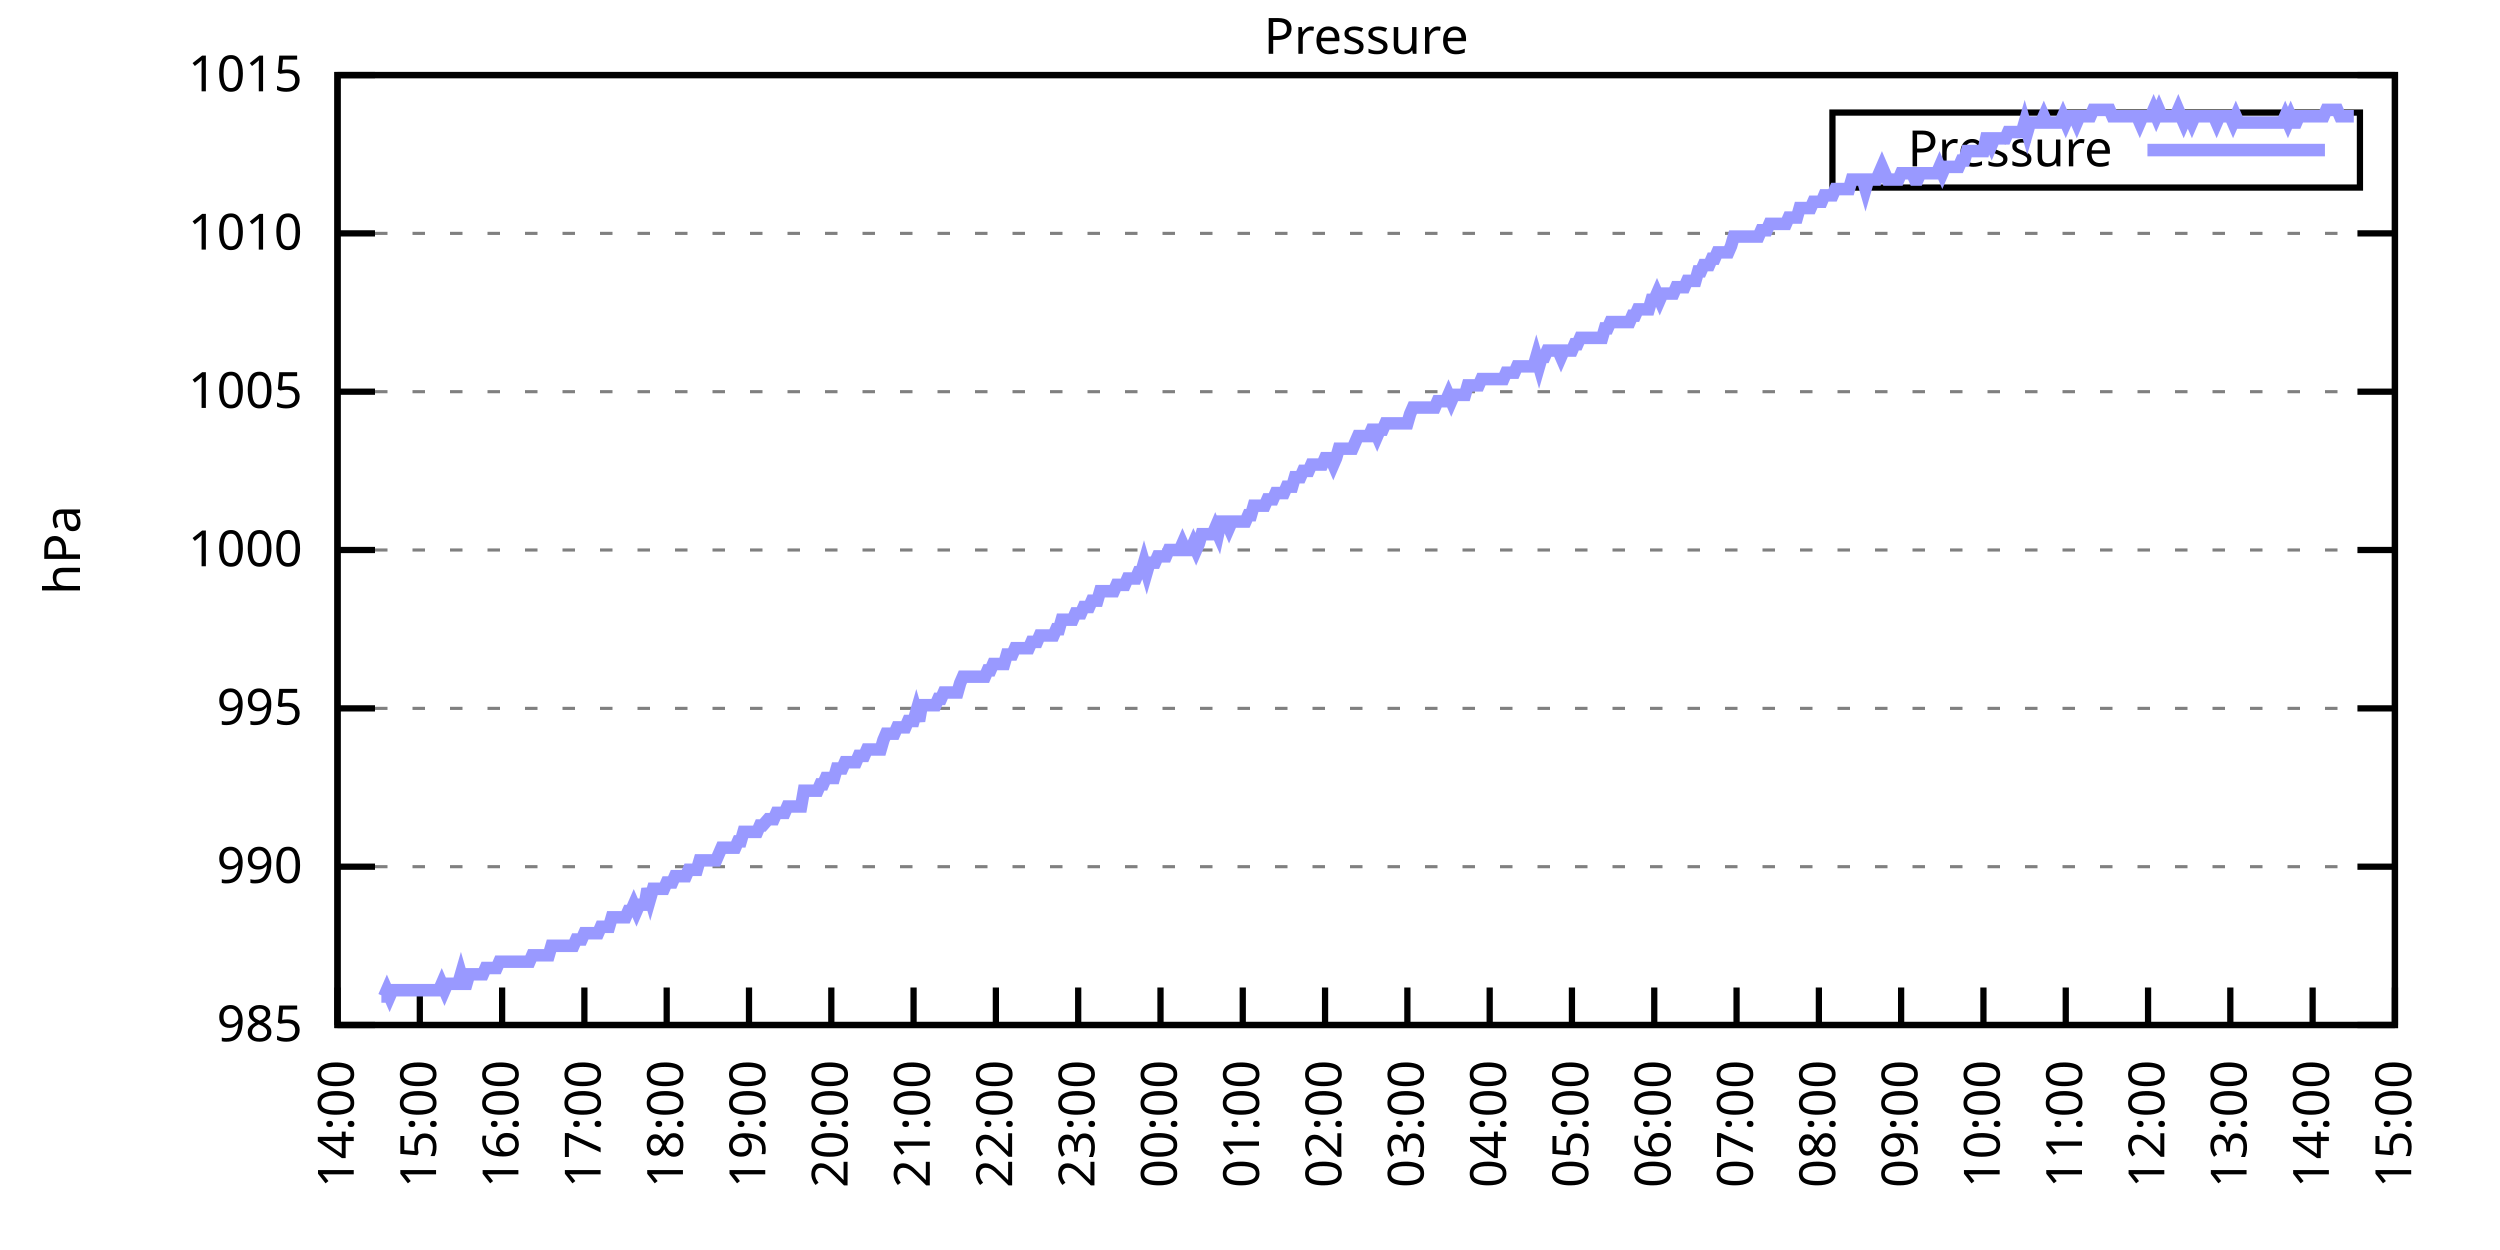
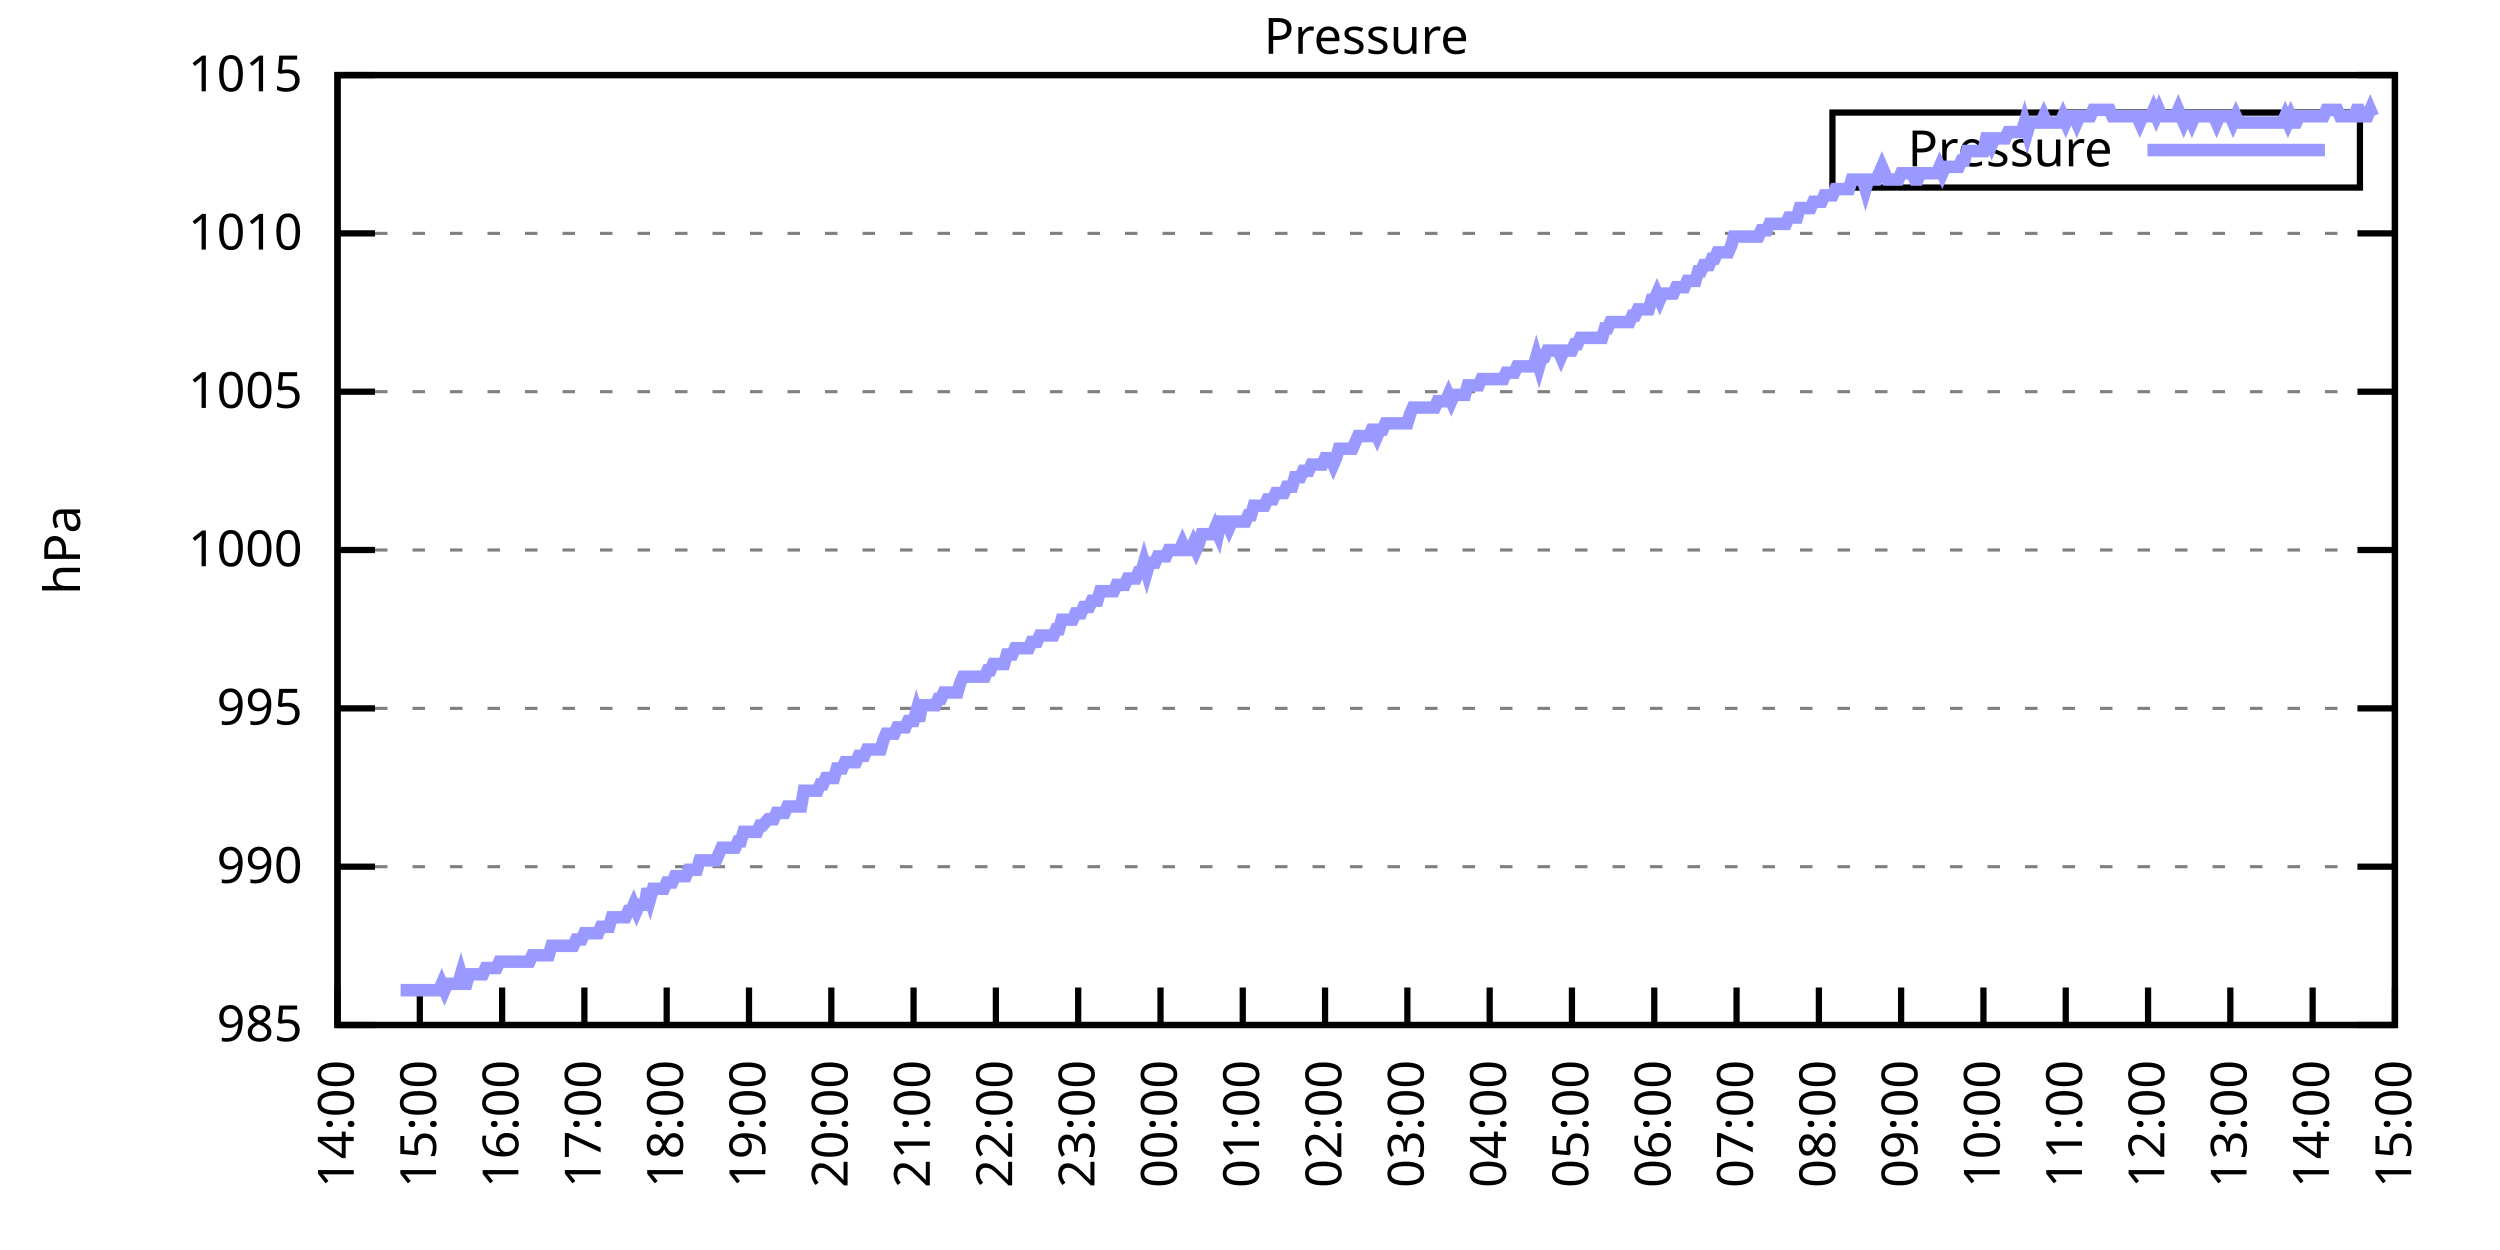
<svg xmlns="http://www.w3.org/2000/svg" xmlns:xlink="http://www.w3.org/1999/xlink" width="400" height="200" viewBox="0 0 400 200">
  <g id="gnuplot_canvas">
    <rect x="0" y="0" width="400" height="200" fill="none" />
    <defs>
      <circle id="gpDot" r="0.5" stroke-width="0.5" stroke="currentColor" />
      <path id="gpPt0" stroke-width="0.333" stroke="currentColor" d="M-1,0 h2 M0,-1 v2" />
      <path id="gpPt1" stroke-width="0.333" stroke="currentColor" d="M-1,-1 L1,1 M1,-1 L-1,1" />
      <path id="gpPt2" stroke-width="0.333" stroke="currentColor" d="M-1,0 L1,0 M0,-1 L0,1 M-1,-1 L1,1 M-1,1 L1,-1" />
      <rect id="gpPt3" stroke-width="0.333" stroke="currentColor" x="-1" y="-1" width="2" height="2" />
      <rect id="gpPt4" stroke-width="0.333" stroke="currentColor" fill="currentColor" x="-1" y="-1" width="2" height="2" />
      <circle id="gpPt5" stroke-width="0.333" stroke="currentColor" cx="0" cy="0" r="1" />
      <use xlink:href="#gpPt5" id="gpPt6" fill="currentColor" stroke="none" />
      <path id="gpPt7" stroke-width="0.333" stroke="currentColor" d="M0,-1.33 L-1.33,0.67 L1.33,0.67 z" />
      <use xlink:href="#gpPt7" id="gpPt8" fill="currentColor" stroke="none" />
      <use xlink:href="#gpPt7" id="gpPt9" stroke="currentColor" transform="rotate(180)" />
      <use xlink:href="#gpPt9" id="gpPt10" fill="currentColor" stroke="none" />
      <use xlink:href="#gpPt3" id="gpPt11" stroke="currentColor" transform="rotate(45)" />
      <use xlink:href="#gpPt11" id="gpPt12" fill="currentColor" stroke="none" />
      <path id="gpPt13" stroke-width="0.333" stroke="currentColor" d="M0,1.330 L1.265,0.411 L0.782,-1.067 L-0.782,-1.076 L-1.265,0.411 z" />
      <use xlink:href="#gpPt13" id="gpPt14" fill="currentColor" stroke="none" />
      <filter id="textbox" filterUnits="objectBoundingBox" x="0" y="0" height="1" width="1">
        <feFlood flood-color="white" flood-opacity="1" result="bgnd" />
        <feComposite in="SourceGraphic" in2="bgnd" operator="atop" />
      </filter>
      <filter id="greybox" filterUnits="objectBoundingBox" x="0" y="0" height="1" width="1">
        <feFlood flood-color="lightgrey" flood-opacity="1" result="grey" />
        <feComposite in="SourceGraphic" in2="grey" operator="atop" />
      </filter>
    </defs>
    <g fill="none" color="white" stroke="currentColor" stroke-width="1.00" stroke-linecap="butt" stroke-linejoin="miter">
</g>
    <g fill="none" color="black" stroke="currentColor" stroke-width="1.00" stroke-linecap="butt" stroke-linejoin="miter">
      <g stroke="none" shape-rendering="crispEdges">
        <polygon fill="rgb(255, 255, 255)" points="54.00,164.00 383.18,164.00 383.18,12.02 54.00,12.02 " />
      </g>
    </g>
    <g fill="none" color="black" stroke="currentColor" stroke-width="1.00" stroke-linecap="butt" stroke-linejoin="miter">
</g>
    <g fill="none" color="black" stroke="black" stroke-width="0.50" stroke-linecap="butt" stroke-linejoin="miter">
</g>
    <g fill="none" color="gray" stroke="currentColor" stroke-width="0.50" stroke-linecap="butt" stroke-linejoin="miter">
      <path stroke="gray" stroke-dasharray="2,4" class="gridline" d="M54.00,164.00 L383.19,164.00  " />
    </g>
    <g fill="none" color="gray" stroke="gray" stroke-width="1.00" stroke-linecap="butt" stroke-linejoin="miter">
</g>
    <g fill="none" color="black" stroke="currentColor" stroke-width="1.00" stroke-linecap="butt" stroke-linejoin="miter">
      <path stroke="black" d="M54.00,164.00 L60.00,164.00 M383.19,164.00 L377.19,164.00  " />
      <g transform="translate(48.40,166.60)" stroke="none" fill="black" font-family="Sans" font-size="8.00" text-anchor="end">
        <text>
          <tspan font-family="Sans"> 985</tspan>
        </text>
      </g>
    </g>
    <g fill="none" color="black" stroke="currentColor" stroke-width="1.00" stroke-linecap="butt" stroke-linejoin="miter">
</g>
    <g fill="none" color="black" stroke="black" stroke-width="0.50" stroke-linecap="butt" stroke-linejoin="miter">
</g>
    <g fill="none" color="gray" stroke="currentColor" stroke-width="0.50" stroke-linecap="butt" stroke-linejoin="miter">
      <path stroke="gray" stroke-dasharray="2,4" class="gridline" d="M54.00,138.67 L383.19,138.67  " />
    </g>
    <g fill="none" color="gray" stroke="gray" stroke-width="1.00" stroke-linecap="butt" stroke-linejoin="miter">
</g>
    <g fill="none" color="black" stroke="currentColor" stroke-width="1.00" stroke-linecap="butt" stroke-linejoin="miter">
      <path stroke="black" d="M54.00,138.67 L60.00,138.67 M383.19,138.67 L377.19,138.67  " />
      <g transform="translate(48.40,141.27)" stroke="none" fill="black" font-family="Sans" font-size="8.00" text-anchor="end">
        <text>
          <tspan font-family="Sans"> 990</tspan>
        </text>
      </g>
    </g>
    <g fill="none" color="black" stroke="currentColor" stroke-width="1.00" stroke-linecap="butt" stroke-linejoin="miter">
</g>
    <g fill="none" color="black" stroke="black" stroke-width="0.50" stroke-linecap="butt" stroke-linejoin="miter">
</g>
    <g fill="none" color="gray" stroke="currentColor" stroke-width="0.50" stroke-linecap="butt" stroke-linejoin="miter">
      <path stroke="gray" stroke-dasharray="2,4" class="gridline" d="M54.00,113.34 L383.19,113.34  " />
    </g>
    <g fill="none" color="gray" stroke="gray" stroke-width="1.00" stroke-linecap="butt" stroke-linejoin="miter">
</g>
    <g fill="none" color="black" stroke="currentColor" stroke-width="1.00" stroke-linecap="butt" stroke-linejoin="miter">
      <path stroke="black" d="M54.00,113.34 L60.00,113.34 M383.19,113.34 L377.19,113.34  " />
      <g transform="translate(48.40,115.94)" stroke="none" fill="black" font-family="Sans" font-size="8.00" text-anchor="end">
        <text>
          <tspan font-family="Sans"> 995</tspan>
        </text>
      </g>
    </g>
    <g fill="none" color="black" stroke="currentColor" stroke-width="1.00" stroke-linecap="butt" stroke-linejoin="miter">
</g>
    <g fill="none" color="black" stroke="black" stroke-width="0.50" stroke-linecap="butt" stroke-linejoin="miter">
</g>
    <g fill="none" color="gray" stroke="currentColor" stroke-width="0.50" stroke-linecap="butt" stroke-linejoin="miter">
      <path stroke="gray" stroke-dasharray="2,4" class="gridline" d="M54.00,88.00 L383.19,88.00  " />
    </g>
    <g fill="none" color="gray" stroke="gray" stroke-width="1.00" stroke-linecap="butt" stroke-linejoin="miter">
</g>
    <g fill="none" color="black" stroke="currentColor" stroke-width="1.00" stroke-linecap="butt" stroke-linejoin="miter">
      <path stroke="black" d="M54.00,88.00 L60.00,88.00 M383.19,88.00 L377.19,88.00  " />
      <g transform="translate(48.40,90.60)" stroke="none" fill="black" font-family="Sans" font-size="8.00" text-anchor="end">
        <text>
          <tspan font-family="Sans"> 1000</tspan>
        </text>
      </g>
    </g>
    <g fill="none" color="black" stroke="currentColor" stroke-width="1.00" stroke-linecap="butt" stroke-linejoin="miter">
</g>
    <g fill="none" color="black" stroke="black" stroke-width="0.50" stroke-linecap="butt" stroke-linejoin="miter">
</g>
    <g fill="none" color="gray" stroke="currentColor" stroke-width="0.50" stroke-linecap="butt" stroke-linejoin="miter">
      <path stroke="gray" stroke-dasharray="2,4" class="gridline" d="M54.00,62.67 L383.19,62.67  " />
    </g>
    <g fill="none" color="gray" stroke="gray" stroke-width="1.00" stroke-linecap="butt" stroke-linejoin="miter">
</g>
    <g fill="none" color="black" stroke="currentColor" stroke-width="1.00" stroke-linecap="butt" stroke-linejoin="miter">
      <path stroke="black" d="M54.00,62.67 L60.00,62.67 M383.19,62.67 L377.19,62.67  " />
      <g transform="translate(48.40,65.27)" stroke="none" fill="black" font-family="Sans" font-size="8.00" text-anchor="end">
        <text>
          <tspan font-family="Sans"> 1005</tspan>
        </text>
      </g>
    </g>
    <g fill="none" color="black" stroke="currentColor" stroke-width="1.00" stroke-linecap="butt" stroke-linejoin="miter">
</g>
    <g fill="none" color="black" stroke="black" stroke-width="0.50" stroke-linecap="butt" stroke-linejoin="miter">
</g>
    <g fill="none" color="gray" stroke="currentColor" stroke-width="0.50" stroke-linecap="butt" stroke-linejoin="miter">
      <path stroke="gray" stroke-dasharray="2,4" class="gridline" d="M54.00,37.34 L383.19,37.34  " />
    </g>
    <g fill="none" color="gray" stroke="gray" stroke-width="1.00" stroke-linecap="butt" stroke-linejoin="miter">
</g>
    <g fill="none" color="black" stroke="currentColor" stroke-width="1.00" stroke-linecap="butt" stroke-linejoin="miter">
      <path stroke="black" d="M54.00,37.34 L60.00,37.34 M383.19,37.34 L377.19,37.34  " />
      <g transform="translate(48.40,39.94)" stroke="none" fill="black" font-family="Sans" font-size="8.00" text-anchor="end">
        <text>
          <tspan font-family="Sans"> 1010</tspan>
        </text>
      </g>
    </g>
    <g fill="none" color="black" stroke="currentColor" stroke-width="1.00" stroke-linecap="butt" stroke-linejoin="miter">
</g>
    <g fill="none" color="black" stroke="black" stroke-width="0.50" stroke-linecap="butt" stroke-linejoin="miter">
</g>
    <g fill="none" color="gray" stroke="currentColor" stroke-width="0.50" stroke-linecap="butt" stroke-linejoin="miter">
      <path stroke="gray" stroke-dasharray="2,4" class="gridline" d="M54.00,12.01 L383.19,12.01  " />
    </g>
    <g fill="none" color="gray" stroke="gray" stroke-width="1.00" stroke-linecap="butt" stroke-linejoin="miter">
</g>
    <g fill="none" color="black" stroke="currentColor" stroke-width="1.00" stroke-linecap="butt" stroke-linejoin="miter">
      <path stroke="black" d="M54.00,12.01 L60.00,12.01 M383.19,12.01 L377.19,12.01  " />
      <g transform="translate(48.40,14.61)" stroke="none" fill="black" font-family="Sans" font-size="8.00" text-anchor="end">
        <text>
          <tspan font-family="Sans"> 1015</tspan>
        </text>
      </g>
    </g>
    <g fill="none" color="black" stroke="currentColor" stroke-width="1.00" stroke-linecap="butt" stroke-linejoin="miter">
      <path stroke="black" d="M54.00,164.00 L54.00,158.00  " />
      <g transform="translate(56.60,169.60) rotate(270.00)" stroke="none" fill="black" font-family="Sans" font-size="8.00" text-anchor="end">
        <text>
          <tspan font-family="Sans">14:00</tspan>
        </text>
      </g>
    </g>
    <g fill="none" color="black" stroke="currentColor" stroke-width="1.00" stroke-linecap="butt" stroke-linejoin="miter">
      <path stroke="black" d="M67.17,164.00 L67.17,158.00  " />
      <g transform="translate(69.77,169.60) rotate(270.00)" stroke="none" fill="black" font-family="Sans" font-size="8.00" text-anchor="end">
        <text>
          <tspan font-family="Sans">15:00</tspan>
        </text>
      </g>
    </g>
    <g fill="none" color="black" stroke="currentColor" stroke-width="1.00" stroke-linecap="butt" stroke-linejoin="miter">
      <path stroke="black" d="M80.34,164.00 L80.34,158.00  " />
      <g transform="translate(82.94,169.60) rotate(270.00)" stroke="none" fill="black" font-family="Sans" font-size="8.00" text-anchor="end">
        <text>
          <tspan font-family="Sans">16:00</tspan>
        </text>
      </g>
    </g>
    <g fill="none" color="black" stroke="currentColor" stroke-width="1.00" stroke-linecap="butt" stroke-linejoin="miter">
      <path stroke="black" d="M93.50,164.00 L93.50,158.00  " />
      <g transform="translate(96.10,169.60) rotate(270.00)" stroke="none" fill="black" font-family="Sans" font-size="8.00" text-anchor="end">
        <text>
          <tspan font-family="Sans">17:00</tspan>
        </text>
      </g>
    </g>
    <g fill="none" color="black" stroke="currentColor" stroke-width="1.00" stroke-linecap="butt" stroke-linejoin="miter">
      <path stroke="black" d="M106.67,164.00 L106.67,158.00  " />
      <g transform="translate(109.27,169.60) rotate(270.00)" stroke="none" fill="black" font-family="Sans" font-size="8.00" text-anchor="end">
        <text>
          <tspan font-family="Sans">18:00</tspan>
        </text>
      </g>
    </g>
    <g fill="none" color="black" stroke="currentColor" stroke-width="1.00" stroke-linecap="butt" stroke-linejoin="miter">
      <path stroke="black" d="M119.84,164.00 L119.84,158.00  " />
      <g transform="translate(122.44,169.60) rotate(270.00)" stroke="none" fill="black" font-family="Sans" font-size="8.00" text-anchor="end">
        <text>
          <tspan font-family="Sans">19:00</tspan>
        </text>
      </g>
    </g>
    <g fill="none" color="black" stroke="currentColor" stroke-width="1.00" stroke-linecap="butt" stroke-linejoin="miter">
      <path stroke="black" d="M133.01,164.00 L133.01,158.00  " />
      <g transform="translate(135.61,169.60) rotate(270.00)" stroke="none" fill="black" font-family="Sans" font-size="8.00" text-anchor="end">
        <text>
          <tspan font-family="Sans">20:00</tspan>
        </text>
      </g>
    </g>
    <g fill="none" color="black" stroke="currentColor" stroke-width="1.00" stroke-linecap="butt" stroke-linejoin="miter">
      <path stroke="black" d="M146.17,164.00 L146.17,158.00  " />
      <g transform="translate(148.77,169.60) rotate(270.00)" stroke="none" fill="black" font-family="Sans" font-size="8.00" text-anchor="end">
        <text>
          <tspan font-family="Sans">21:00</tspan>
        </text>
      </g>
    </g>
    <g fill="none" color="black" stroke="currentColor" stroke-width="1.00" stroke-linecap="butt" stroke-linejoin="miter">
      <path stroke="black" d="M159.34,164.00 L159.34,158.00  " />
      <g transform="translate(161.94,169.60) rotate(270.00)" stroke="none" fill="black" font-family="Sans" font-size="8.00" text-anchor="end">
        <text>
          <tspan font-family="Sans">22:00</tspan>
        </text>
      </g>
    </g>
    <g fill="none" color="black" stroke="currentColor" stroke-width="1.00" stroke-linecap="butt" stroke-linejoin="miter">
      <path stroke="black" d="M172.51,164.00 L172.51,158.00  " />
      <g transform="translate(175.11,169.60) rotate(270.00)" stroke="none" fill="black" font-family="Sans" font-size="8.00" text-anchor="end">
        <text>
          <tspan font-family="Sans">23:00</tspan>
        </text>
      </g>
    </g>
    <g fill="none" color="black" stroke="currentColor" stroke-width="1.00" stroke-linecap="butt" stroke-linejoin="miter">
      <path stroke="black" d="M185.68,164.00 L185.68,158.00  " />
      <g transform="translate(188.28,169.60) rotate(270.00)" stroke="none" fill="black" font-family="Sans" font-size="8.00" text-anchor="end">
        <text>
          <tspan font-family="Sans">00:00</tspan>
        </text>
      </g>
    </g>
    <g fill="none" color="black" stroke="currentColor" stroke-width="1.00" stroke-linecap="butt" stroke-linejoin="miter">
      <path stroke="black" d="M198.84,164.00 L198.84,158.00  " />
      <g transform="translate(201.44,169.60) rotate(270.00)" stroke="none" fill="black" font-family="Sans" font-size="8.00" text-anchor="end">
        <text>
          <tspan font-family="Sans">01:00</tspan>
        </text>
      </g>
    </g>
    <g fill="none" color="black" stroke="currentColor" stroke-width="1.00" stroke-linecap="butt" stroke-linejoin="miter">
      <path stroke="black" d="M212.01,164.00 L212.01,158.00  " />
      <g transform="translate(214.61,169.60) rotate(270.00)" stroke="none" fill="black" font-family="Sans" font-size="8.00" text-anchor="end">
        <text>
          <tspan font-family="Sans">02:00</tspan>
        </text>
      </g>
    </g>
    <g fill="none" color="black" stroke="currentColor" stroke-width="1.00" stroke-linecap="butt" stroke-linejoin="miter">
      <path stroke="black" d="M225.18,164.00 L225.18,158.00  " />
      <g transform="translate(227.78,169.60) rotate(270.00)" stroke="none" fill="black" font-family="Sans" font-size="8.00" text-anchor="end">
        <text>
          <tspan font-family="Sans">03:00</tspan>
        </text>
      </g>
    </g>
    <g fill="none" color="black" stroke="currentColor" stroke-width="1.00" stroke-linecap="butt" stroke-linejoin="miter">
      <path stroke="black" d="M238.35,164.00 L238.35,158.00  " />
      <g transform="translate(240.95,169.60) rotate(270.00)" stroke="none" fill="black" font-family="Sans" font-size="8.00" text-anchor="end">
        <text>
          <tspan font-family="Sans">04:00</tspan>
        </text>
      </g>
    </g>
    <g fill="none" color="black" stroke="currentColor" stroke-width="1.00" stroke-linecap="butt" stroke-linejoin="miter">
      <path stroke="black" d="M251.51,164.00 L251.51,158.00  " />
      <g transform="translate(254.11,169.60) rotate(270.00)" stroke="none" fill="black" font-family="Sans" font-size="8.00" text-anchor="end">
        <text>
          <tspan font-family="Sans">05:00</tspan>
        </text>
      </g>
    </g>
    <g fill="none" color="black" stroke="currentColor" stroke-width="1.00" stroke-linecap="butt" stroke-linejoin="miter">
      <path stroke="black" d="M264.68,164.00 L264.68,158.00  " />
      <g transform="translate(267.28,169.60) rotate(270.00)" stroke="none" fill="black" font-family="Sans" font-size="8.00" text-anchor="end">
        <text>
          <tspan font-family="Sans">06:00</tspan>
        </text>
      </g>
    </g>
    <g fill="none" color="black" stroke="currentColor" stroke-width="1.00" stroke-linecap="butt" stroke-linejoin="miter">
      <path stroke="black" d="M277.85,164.00 L277.85,158.00  " />
      <g transform="translate(280.45,169.60) rotate(270.00)" stroke="none" fill="black" font-family="Sans" font-size="8.00" text-anchor="end">
        <text>
          <tspan font-family="Sans">07:00</tspan>
        </text>
      </g>
    </g>
    <g fill="none" color="black" stroke="currentColor" stroke-width="1.00" stroke-linecap="butt" stroke-linejoin="miter">
      <path stroke="black" d="M291.02,164.00 L291.02,158.00  " />
      <g transform="translate(293.62,169.60) rotate(270.00)" stroke="none" fill="black" font-family="Sans" font-size="8.00" text-anchor="end">
        <text>
          <tspan font-family="Sans">08:00</tspan>
        </text>
      </g>
    </g>
    <g fill="none" color="black" stroke="currentColor" stroke-width="1.00" stroke-linecap="butt" stroke-linejoin="miter">
      <path stroke="black" d="M304.18,164.00 L304.18,158.00  " />
      <g transform="translate(306.78,169.60) rotate(270.00)" stroke="none" fill="black" font-family="Sans" font-size="8.00" text-anchor="end">
        <text>
          <tspan font-family="Sans">09:00</tspan>
        </text>
      </g>
    </g>
    <g fill="none" color="black" stroke="currentColor" stroke-width="1.00" stroke-linecap="butt" stroke-linejoin="miter">
      <path stroke="black" d="M317.35,164.00 L317.35,158.00  " />
      <g transform="translate(319.95,169.60) rotate(270.00)" stroke="none" fill="black" font-family="Sans" font-size="8.00" text-anchor="end">
        <text>
          <tspan font-family="Sans">10:00</tspan>
        </text>
      </g>
    </g>
    <g fill="none" color="black" stroke="currentColor" stroke-width="1.00" stroke-linecap="butt" stroke-linejoin="miter">
      <path stroke="black" d="M330.52,164.00 L330.52,158.00  " />
      <g transform="translate(333.12,169.60) rotate(270.00)" stroke="none" fill="black" font-family="Sans" font-size="8.00" text-anchor="end">
        <text>
          <tspan font-family="Sans">11:00</tspan>
        </text>
      </g>
    </g>
    <g fill="none" color="black" stroke="currentColor" stroke-width="1.00" stroke-linecap="butt" stroke-linejoin="miter">
      <path stroke="black" d="M343.69,164.00 L343.69,158.00  " />
      <g transform="translate(346.29,169.60) rotate(270.00)" stroke="none" fill="black" font-family="Sans" font-size="8.00" text-anchor="end">
        <text>
          <tspan font-family="Sans">12:00</tspan>
        </text>
      </g>
    </g>
    <g fill="none" color="black" stroke="currentColor" stroke-width="1.00" stroke-linecap="butt" stroke-linejoin="miter">
      <path stroke="black" d="M356.85,164.00 L356.85,158.00  " />
      <g transform="translate(359.45,169.60) rotate(270.00)" stroke="none" fill="black" font-family="Sans" font-size="8.00" text-anchor="end">
        <text>
          <tspan font-family="Sans">13:00</tspan>
        </text>
      </g>
    </g>
    <g fill="none" color="black" stroke="currentColor" stroke-width="1.00" stroke-linecap="butt" stroke-linejoin="miter">
      <path stroke="black" d="M370.02,164.00 L370.02,158.00  " />
      <g transform="translate(372.62,169.60) rotate(270.00)" stroke="none" fill="black" font-family="Sans" font-size="8.00" text-anchor="end">
        <text>
          <tspan font-family="Sans">14:00</tspan>
        </text>
      </g>
    </g>
    <g fill="none" color="black" stroke="currentColor" stroke-width="1.00" stroke-linecap="butt" stroke-linejoin="miter">
      <path stroke="black" d="M383.19,164.00 L383.19,158.00  " />
      <g transform="translate(385.79,169.60) rotate(270.00)" stroke="none" fill="black" font-family="Sans" font-size="8.00" text-anchor="end">
        <text>
          <tspan font-family="Sans">15:00</tspan>
        </text>
      </g>
    </g>
    <g fill="none" color="black" stroke="currentColor" stroke-width="1.00" stroke-linecap="butt" stroke-linejoin="miter">
</g>
    <g fill="none" color="black" stroke="currentColor" stroke-width="1.00" stroke-linecap="butt" stroke-linejoin="miter">
      <path stroke="black" d="M54.00,12.01 L54.00,164.00 L383.19,164.00 L383.19,12.01 L54.00,12.01 Z  " />
    </g>
    <g fill="none" color="black" stroke="currentColor" stroke-width="1.00" stroke-linecap="butt" stroke-linejoin="miter">
</g>
    <g fill="none" color="black" stroke="currentColor" stroke-width="1.00" stroke-linecap="butt" stroke-linejoin="miter">
      <path stroke="black" d="M293.19,30.01 L293.19,18.01 L377.59,18.01 L377.59,30.01 L293.19,30.01 Z  " />
    </g>
    <g id="Pressure_plot_1">
      <g fill="none" color="white" stroke="black" stroke-width="2.00" stroke-linecap="butt" stroke-linejoin="miter">
</g>
      <g fill="none" color="black" stroke="currentColor" stroke-width="2.00" stroke-linecap="butt" stroke-linejoin="miter">
        <g transform="translate(337.99,26.61)" stroke="none" fill="black" font-family="Sans" font-size="8.00" text-anchor="end">
          <text>
            <tspan font-family="Sans">Pressure</tspan>
          </text>
        </g>
      </g>
      <g fill="none" color="black" stroke="currentColor" stroke-width="2.00" stroke-linecap="butt" stroke-linejoin="miter">
-         <path stroke="rgb(153, 153, 255)" d="M343.59,24.01 L371.99,24.01 M61.02,159.44 L61.46,159.44 L61.90,158.43 L62.34,159.44 L62.78,158.43 L63.22,158.43   L63.66,158.43 L64.10,158.43 L64.53,158.43 L64.97,158.43 L65.41,158.43 L65.85,158.43 L66.29,158.43 L66.73,158.43   L67.17,158.43 L67.61,158.43 L68.05,158.43 L68.48,158.43 L68.92,158.43 L69.36,158.43 L69.80,158.43 L70.24,158.43   L70.68,157.41 L71.12,158.43 L71.56,157.41 L72.00,157.41 L72.43,157.41 L72.87,157.41 L73.31,157.41 L73.75,155.89   L74.19,157.41 L74.63,157.41 L75.07,155.89 L75.51,155.89 L75.95,155.89 L76.38,155.89 L76.82,155.89 L77.26,155.89   L77.70,154.88 L78.14,154.88 L78.58,154.88 L79.02,154.88 L79.46,154.88 L79.90,153.87 L80.34,153.87 L80.77,153.87   L81.21,153.87 L81.65,153.87 L82.09,153.87 L82.53,153.87 L82.97,153.87 L83.41,153.87 L83.85,153.87 L84.29,153.87   L84.72,153.87 L85.16,152.85 L85.60,152.85 L86.04,152.85 L86.48,152.85 L86.92,152.85 L87.36,152.85 L87.80,152.85   L88.24,151.33 L88.67,151.33 L89.11,151.33 L89.55,151.33 L89.99,151.33 L90.43,151.33 L90.87,151.33 L91.31,151.33   L91.75,151.33 L92.19,150.32 L92.62,150.32 L93.06,150.32 L93.50,149.31 L93.94,149.31 L94.38,149.31 L94.82,149.31   L95.26,149.31 L95.70,149.31 L96.14,148.29 L96.58,148.29 L97.01,148.29 L97.45,148.29 L97.89,146.77 L98.33,146.77   L98.77,146.77 L99.21,146.77 L99.65,146.77 L100.09,146.77 L100.53,145.76 L100.96,145.76 L101.40,144.75 L101.84,145.76   L102.28,144.75 L102.72,144.75 L103.16,144.75 L103.60,142.21 L104.04,143.73 L104.48,142.21 L104.91,142.21 L105.35,142.21   L105.79,142.21 L106.23,142.21 L106.67,141.20 L107.11,141.20 L107.55,141.20 L107.99,140.19 L108.43,140.19 L108.87,140.19   L109.30,140.19 L109.74,140.19 L110.18,139.17 L110.62,139.17 L111.06,139.17 L111.50,139.17 L111.94,137.66 L112.38,137.66   L112.82,137.66 L113.25,137.66 L113.69,137.66 L114.13,137.66 L114.57,137.66 L115.01,136.64 L115.45,135.63 L115.89,135.63   L116.33,135.63 L116.77,135.63 L117.20,135.63 L117.64,135.63 L118.08,134.62 L118.52,134.62 L118.96,133.10 L119.40,133.10   L119.84,133.10 L120.28,133.10 L120.72,133.10 L121.15,133.10 L121.59,132.08 L122.03,132.08 L122.91,131.07 L123.35,131.07   L123.79,131.07 L124.23,130.06 L124.67,130.06 L125.11,130.06 L125.54,130.06 L125.98,129.04 L126.42,129.04 L126.86,129.04   L127.30,129.04 L127.74,129.04 L128.18,129.04 L128.62,126.51 L129.06,126.51 L129.49,126.51 L129.93,126.51 L130.37,126.51   L130.81,126.51 L131.25,125.50 L131.69,125.50 L132.13,124.48 L132.57,124.48 L133.01,124.48 L133.44,124.48 L133.88,122.96   L134.32,122.96 L134.76,122.96 L135.20,121.95 L135.64,121.95 L136.08,121.95 L136.52,121.95 L136.96,121.95 L137.39,120.94   L137.83,120.94 L138.27,120.94 L138.71,119.92 L139.15,119.92 L139.59,119.92 L140.03,119.92 L140.47,119.92 L140.91,119.92   L141.35,118.40 L141.78,117.39 L142.22,117.39 L142.66,117.39 L143.10,117.39 L143.54,116.38 L143.98,116.38 L144.42,116.38   L144.86,116.38 L145.30,115.36 L145.73,115.36 L146.17,115.36 L146.61,113.84 L147.05,115.36 L147.49,112.83 L147.93,112.83   L148.37,112.83 L148.81,112.83 L149.25,112.83 L149.68,112.83 L150.12,111.82 L150.56,111.82 L151.00,110.80 L151.44,110.80   L151.88,110.80 L152.32,110.80 L152.76,110.80 L153.20,110.80 L153.63,109.28 L154.07,108.27 L154.51,108.27 L154.95,108.27   L155.39,108.27 L155.83,108.27 L156.27,108.27 L156.71,108.27 L157.15,108.27 L157.59,108.27 L158.02,107.26 L158.46,107.26   L158.90,106.24 L159.34,106.24 L159.78,106.24 L160.22,106.24 L160.66,106.24 L161.10,104.72 L161.54,104.72 L161.97,104.72   L162.41,103.71 L162.85,103.71 L163.29,103.71 L163.73,103.71 L164.17,103.71 L164.61,103.71 L165.05,102.70 L165.49,102.70   L165.92,102.70 L166.36,101.68 L166.80,101.68 L167.24,101.68 L167.68,101.68 L168.12,101.68 L168.56,101.68 L169.00,100.67   L169.44,100.67 L169.87,99.15 L170.31,99.15 L170.75,99.15 L171.19,99.15 L171.63,99.15 L172.07,98.14 L172.51,98.14   L172.95,98.14 L173.39,97.12 L173.83,97.12 L174.26,97.12 L174.70,96.11 L175.14,96.11 L175.58,96.11 L176.02,94.59   L176.46,94.59 L176.90,94.59 L177.34,94.59 L177.78,94.59 L178.21,94.59 L178.65,93.58 L179.09,93.58 L179.53,93.58   L179.97,93.58 L180.41,92.56 L180.85,92.56 L181.29,92.56 L181.73,92.56 L182.16,91.55 L182.60,91.55 L183.04,90.03   L183.48,91.55 L183.92,90.03 L184.36,90.03 L184.80,90.03 L185.24,89.02 L185.68,89.02 L186.11,89.02 L186.55,89.02   L186.99,88.00 L187.43,88.00 L187.87,88.00 L188.31,88.00 L188.75,88.00 L189.19,86.99 L189.63,88.00 L190.07,88.00   L190.50,88.00 L190.94,86.99 L191.38,88.00 L191.82,86.99 L192.26,85.47 L192.70,85.47 L193.14,85.47 L193.58,85.47   L194.02,85.47 L194.45,84.46 L194.89,85.47 L195.33,83.45 L195.77,83.45 L196.21,83.45 L196.65,84.46 L197.09,83.45   L197.53,83.45 L197.97,83.45 L198.40,83.45 L198.84,83.45 L199.28,83.45 L199.72,82.43 L200.16,82.43 L200.60,80.91   L201.04,80.91 L201.48,80.91 L201.92,80.91 L202.35,80.91 L202.79,79.90 L203.23,79.90 L203.67,79.90 L204.11,78.89   L204.55,78.89 L204.99,78.89 L205.43,78.89 L205.87,77.87 L206.31,77.87 L206.74,77.87 L207.18,76.35 L207.62,76.35   L208.06,76.35 L208.50,75.34 L208.94,75.34 L209.38,75.34 L209.82,74.33 L210.26,74.33 L210.69,74.33 L211.13,74.33   L211.57,74.33 L212.01,73.31 L212.45,73.31 L212.89,73.31 L213.33,74.33 L213.77,73.31 L214.21,71.79 L214.64,71.79   L215.08,71.79 L215.52,71.79 L215.96,71.79 L216.40,71.79 L216.84,70.78 L217.28,69.77 L217.72,69.77 L218.16,69.77   L218.60,69.77 L219.03,69.77 L219.47,68.75 L219.91,68.75 L220.35,69.77 L220.79,68.75 L221.23,68.75 L221.67,67.74   L222.11,67.74 L222.55,67.74 L222.98,67.74 L223.42,67.74 L223.86,67.74 L224.30,67.74 L224.74,67.74 L225.18,67.74   L225.62,66.22 L226.06,65.21 L226.50,65.21 L226.93,65.21 L227.37,65.21 L227.81,65.21 L228.25,65.21 L228.69,65.21   L229.13,65.21 L229.57,65.21 L230.01,64.19 L230.45,64.19 L230.88,64.19 L231.32,64.19 L231.76,63.18 L232.20,64.19   L232.64,63.18 L233.08,63.18 L233.52,63.18 L233.96,63.18 L234.40,63.18 L234.84,61.66 L235.27,61.66 L235.71,61.66   L236.15,61.66 L236.59,61.66 L237.03,60.65 L237.47,60.65 L237.91,60.65 L238.35,60.65 L238.79,60.65 L239.22,60.65   L239.66,60.65 L240.10,60.65 L240.54,60.65 L240.98,59.63 L241.42,59.63 L241.86,59.63 L242.30,59.63 L242.74,58.62   L243.17,58.62 L243.61,58.62 L244.05,58.62 L244.49,58.62 L244.93,58.62 L245.37,58.62 L245.81,57.10 L246.25,58.62   L246.69,57.10 L247.12,57.10 L247.56,56.09 L248.00,56.09 L248.44,56.09 L248.88,56.09 L249.32,56.09 L249.76,57.10   L250.20,56.09 L250.64,56.09 L251.08,56.09 L251.51,56.09 L251.95,55.07 L252.39,55.07 L252.83,54.06 L253.27,54.06   L253.71,54.06 L254.15,54.06 L254.59,54.06 L255.03,54.06 L255.46,54.06 L255.90,54.06 L256.34,54.06 L256.78,52.54   L257.22,52.54 L257.66,51.53 L258.10,51.53 L258.54,51.53 L258.98,51.53 L259.41,51.53 L259.85,51.53 L260.29,51.53   L260.73,51.53 L261.17,50.51 L261.61,50.51 L262.05,49.50 L262.49,49.50 L262.93,49.50 L263.36,49.50 L263.80,49.50   L264.24,47.98 L264.68,47.98 L265.12,46.97 L265.56,47.98 L266.00,46.97 L266.44,46.97 L266.88,46.97 L267.32,46.97   L267.75,46.97 L268.19,45.95 L268.63,45.95 L269.07,45.95 L269.51,45.95 L269.95,44.94 L270.39,44.94 L270.83,44.94   L271.27,44.94 L271.70,43.42 L272.14,43.42 L272.58,42.41 L273.02,42.41 L273.46,42.41 L273.90,41.39 L274.34,41.39   L274.78,40.38 L275.22,40.38 L275.65,40.38 L276.09,40.38 L276.53,40.38 L276.97,39.37 L277.41,37.85 L277.85,37.85   L278.29,37.85 L278.73,37.85 L279.17,37.85 L279.60,37.85 L280.04,37.85 L280.48,37.85 L280.92,37.85 L281.36,37.85   L281.80,36.84 L282.24,36.84 L282.68,36.84 L283.12,35.82 L283.56,35.82 L283.99,35.82 L284.43,35.82 L284.87,35.82   L285.31,35.82 L285.75,35.82 L286.19,34.81 L286.63,34.81 L287.07,34.81 L287.51,34.81 L287.94,33.29 L288.38,33.29   L288.82,33.29 L289.26,33.29 L289.70,33.29 L290.14,32.28 L290.58,32.28 L291.02,32.28 L291.46,32.28 L291.89,31.26   L292.33,31.26 L292.77,31.26 L293.21,31.26 L293.65,30.25 L294.09,30.25 L294.53,30.25 L294.97,30.25 L295.41,30.25   L295.84,30.25 L296.28,28.73 L296.72,28.73 L297.16,28.73 L297.60,28.73 L298.04,28.73 L298.48,30.25 L298.92,28.73   L299.36,28.73 L299.80,28.73 L300.23,28.73 L300.67,27.72 L301.11,26.70 L301.55,27.72 L301.99,28.73 L302.43,28.73   L302.87,28.73 L303.31,28.73 L303.75,28.73 L304.18,27.72 L304.62,27.72 L305.06,27.72 L305.50,27.72 L305.94,27.72   L306.38,28.73 L306.82,28.73 L307.26,27.72 L307.70,27.72 L308.13,27.72 L308.57,27.72 L309.01,27.72 L309.45,27.72   L309.89,27.72 L310.33,26.70 L310.77,27.72 L311.21,26.70 L311.65,26.70 L312.08,26.70 L312.52,26.70 L312.96,26.70   L313.40,26.70 L313.84,25.69 L314.28,25.69 L314.72,24.17 L315.16,24.17 L315.60,24.17 L316.04,24.17 L316.47,24.17   L316.91,24.17 L317.35,24.17 L317.79,22.14 L318.23,22.14 L318.67,23.16 L319.11,22.14 L319.55,22.14 L319.99,22.14   L320.42,22.14 L320.86,22.14 L321.30,21.13 L321.74,21.13 L322.18,21.13 L322.62,21.13 L323.06,21.13 L323.50,21.13   L323.94,19.61 L324.37,21.13 L324.81,19.61 L325.25,19.61 L325.69,19.61 L326.13,19.61 L326.57,19.61 L327.01,18.60   L327.45,19.61 L327.89,19.61 L328.33,19.61 L328.76,19.61 L329.20,19.61 L329.64,19.61 L330.08,18.60 L330.52,19.61   L330.96,18.60 L331.40,18.60 L331.84,18.60 L332.28,19.61 L332.71,18.60 L333.15,18.60 L333.59,18.60 L334.03,18.60   L334.47,18.60 L334.91,17.58 L335.35,17.58 L335.79,17.58 L336.23,17.58 L336.66,17.58 L337.10,17.58 L337.54,17.58   L337.98,18.60 L338.42,18.60 L338.86,18.60 L339.30,18.60 L339.74,18.60 L340.18,18.60 L340.61,18.60 L341.05,18.60   L341.49,18.60 L341.93,18.60 L342.37,19.61 L342.81,18.60 L343.25,18.60 L343.69,18.60 L344.13,18.60 L344.57,17.58   L345.00,18.60 L345.44,17.58 L345.88,18.60 L346.32,18.60 L346.76,18.60 L347.20,18.60 L347.64,18.60 L348.08,18.60   L348.52,17.58 L348.95,18.60 L349.39,19.61 L349.83,18.60 L350.27,18.60 L350.71,19.61 L351.15,18.60 L351.59,18.60   L352.03,18.60 L352.47,18.60 L352.90,18.60 L353.34,18.60 L353.78,18.60 L354.22,18.60 L354.66,19.61 L355.10,18.60   L355.54,18.60 L355.98,18.60 L356.42,18.60 L356.85,18.60 L357.29,19.61 L357.73,18.60 L358.17,19.61 L358.61,19.61   L359.05,19.61 L359.49,19.61 L359.93,19.61 L360.37,19.61 L360.81,19.61 L361.24,19.61 L361.68,19.61 L362.12,19.61   L362.56,19.61 L363.00,19.61 L363.44,19.61 L363.88,19.61 L364.32,19.61 L364.76,19.61 L365.19,19.61 L365.63,18.60   L366.07,19.61 L366.51,18.60 L366.95,19.61 L367.39,19.61 L367.83,18.60 L368.27,18.60 L368.71,18.60 L369.14,18.60   L369.58,18.60 L370.02,18.60 L370.46,18.60 L370.90,18.60 L371.34,18.60 L371.78,18.60 L372.22,17.58 L372.66,17.58   L373.09,17.58 L373.53,17.58 L373.97,17.58 L374.41,18.60 L374.85,18.60 L375.29,18.60 L375.73,18.60 L376.17,18.60   L376.61,18.60  " />
+         <path stroke="rgb(153, 153, 255)" d="M343.59,24.01 L371.99,24.01 M64.10,158.43 L64.53,158.43 L64.97,158.43 L65.41,158.43 L65.85,158.43 L66.29,158.43   L66.73,158.43 L67.17,158.43 L67.61,158.43 L68.05,158.43 L68.48,158.43 L68.92,158.43 L69.36,158.43 L69.80,158.43   L70.24,158.43 L70.68,157.41 L71.12,158.43 L71.56,157.41 L72.00,157.41 L72.43,157.41 L72.87,157.41 L73.31,157.41   L73.75,155.89 L74.19,157.41 L74.63,157.41 L75.07,155.89 L75.51,155.89 L75.95,155.89 L76.38,155.89 L76.82,155.89   L77.26,155.89 L77.70,154.88 L78.14,154.88 L78.58,154.88 L79.02,154.88 L79.46,154.88 L79.90,153.87 L80.34,153.87   L80.77,153.87 L81.21,153.87 L81.65,153.87 L82.09,153.87 L82.53,153.87 L82.97,153.87 L83.41,153.87 L83.85,153.87   L84.29,153.87 L84.72,153.87 L85.16,152.85 L85.60,152.85 L86.04,152.85 L86.48,152.85 L86.92,152.85 L87.36,152.85   L87.80,152.85 L88.24,151.33 L88.67,151.33 L89.11,151.33 L89.55,151.33 L89.99,151.33 L90.43,151.33 L90.87,151.33   L91.31,151.33 L91.75,151.33 L92.19,150.32 L92.62,150.32 L93.06,150.32 L93.50,149.31 L93.94,149.31 L94.38,149.31   L94.82,149.31 L95.26,149.31 L95.70,149.31 L96.14,148.29 L96.58,148.29 L97.01,148.29 L97.45,148.29 L97.89,146.77   L98.33,146.77 L98.77,146.77 L99.21,146.77 L99.65,146.77 L100.09,146.77 L100.53,145.76 L100.96,145.76 L101.40,144.75   L101.84,145.76 L102.28,144.75 L102.72,144.75 L103.16,144.75 L103.60,142.21 L104.04,143.73 L104.48,142.21 L104.91,142.21   L105.35,142.21 L105.79,142.21 L106.23,142.21 L106.67,141.20 L107.11,141.20 L107.55,141.20 L107.99,140.19 L108.43,140.19   L108.87,140.19 L109.30,140.19 L109.74,140.19 L110.18,139.17 L110.62,139.17 L111.06,139.17 L111.50,139.17 L111.94,137.66   L112.38,137.66 L112.82,137.66 L113.25,137.66 L113.69,137.66 L114.13,137.66 L114.57,137.66 L115.01,136.64 L115.45,135.63   L115.89,135.63 L116.33,135.63 L116.77,135.63 L117.20,135.63 L117.64,135.63 L118.08,134.62 L118.52,134.62 L118.96,133.10   L119.40,133.10 L119.84,133.10 L120.28,133.10 L120.72,133.10 L121.15,133.10 L121.59,132.08 L122.03,132.08 L122.91,131.07   L123.35,131.07 L123.79,131.07 L124.23,130.06 L124.67,130.06 L125.11,130.06 L125.54,130.06 L125.98,129.04 L126.42,129.04   L126.86,129.04 L127.30,129.04 L127.74,129.04 L128.18,129.04 L128.62,126.51 L129.06,126.51 L129.49,126.51 L129.93,126.51   L130.37,126.51 L130.81,126.51 L131.25,125.50 L131.69,125.50 L132.13,124.48 L132.57,124.48 L133.01,124.48 L133.44,124.48   L133.88,122.96 L134.32,122.96 L134.76,122.96 L135.20,121.95 L135.64,121.95 L136.08,121.95 L136.52,121.95 L136.96,121.95   L137.39,120.94 L137.83,120.94 L138.27,120.94 L138.71,119.92 L139.15,119.92 L139.59,119.92 L140.03,119.92 L140.47,119.92   L140.91,119.92 L141.35,118.40 L141.78,117.39 L142.22,117.39 L142.66,117.39 L143.10,117.39 L143.54,116.38 L143.98,116.38   L144.42,116.38 L144.86,116.38 L145.30,115.36 L145.73,115.36 L146.17,115.36 L146.61,113.84 L147.05,115.36 L147.49,112.83   L147.93,112.83 L148.37,112.83 L148.81,112.83 L149.25,112.83 L149.68,112.83 L150.12,111.82 L150.56,111.82 L151.00,110.80   L151.44,110.80 L151.88,110.80 L152.32,110.80 L152.76,110.80 L153.20,110.80 L153.63,109.28 L154.07,108.27 L154.51,108.27   L154.95,108.27 L155.39,108.27 L155.83,108.27 L156.27,108.27 L156.71,108.27 L157.15,108.27 L157.59,108.27 L158.02,107.26   L158.46,107.26 L158.90,106.24 L159.34,106.24 L159.78,106.24 L160.22,106.24 L160.66,106.24 L161.10,104.72 L161.54,104.72   L161.97,104.72 L162.41,103.71 L162.85,103.71 L163.29,103.71 L163.73,103.71 L164.17,103.71 L164.61,103.71 L165.05,102.70   L165.49,102.70 L165.92,102.70 L166.36,101.68 L166.80,101.68 L167.24,101.68 L167.68,101.68 L168.12,101.68 L168.56,101.68   L169.00,100.67 L169.44,100.67 L169.87,99.15 L170.31,99.15 L170.75,99.15 L171.19,99.15 L171.63,99.15 L172.07,98.14   L172.51,98.14 L172.95,98.14 L173.39,97.12 L173.83,97.12 L174.26,97.12 L174.70,96.11 L175.14,96.11 L175.58,96.11   L176.02,94.59 L176.46,94.59 L176.90,94.59 L177.34,94.59 L177.78,94.59 L178.21,94.59 L178.65,93.58 L179.09,93.58   L179.53,93.58 L179.97,93.58 L180.41,92.56 L180.85,92.56 L181.29,92.56 L181.73,92.56 L182.16,91.55 L182.60,91.55   L183.04,90.03 L183.48,91.55 L183.92,90.03 L184.36,90.03 L184.80,90.03 L185.24,89.02 L185.68,89.02 L186.11,89.02   L186.55,89.02 L186.99,88.00 L187.43,88.00 L187.87,88.00 L188.31,88.00 L188.75,88.00 L189.19,86.99 L189.63,88.00   L190.07,88.00 L190.50,88.00 L190.94,86.99 L191.38,88.00 L191.82,86.99 L192.26,85.47 L192.70,85.47 L193.14,85.47   L193.58,85.47 L194.02,85.47 L194.45,84.46 L194.89,85.47 L195.33,83.45 L195.77,83.45 L196.21,83.45 L196.65,84.46   L197.09,83.45 L197.53,83.45 L197.97,83.45 L198.40,83.45 L198.84,83.45 L199.28,83.45 L199.72,82.43 L200.16,82.43   L200.60,80.91 L201.04,80.91 L201.48,80.91 L201.92,80.91 L202.35,80.91 L202.79,79.90 L203.23,79.90 L203.67,79.90   L204.11,78.89 L204.55,78.89 L204.99,78.89 L205.43,78.89 L205.87,77.87 L206.31,77.87 L206.74,77.87 L207.18,76.35   L207.62,76.35 L208.06,76.35 L208.50,75.34 L208.94,75.34 L209.38,75.34 L209.82,74.33 L210.26,74.33 L210.69,74.33   L211.13,74.33 L211.57,74.33 L212.01,73.31 L212.45,73.31 L212.89,73.31 L213.33,74.33 L213.77,73.31 L214.21,71.79   L214.64,71.79 L215.08,71.79 L215.52,71.79 L215.96,71.79 L216.40,71.79 L216.84,70.78 L217.28,69.77 L217.72,69.77   L218.16,69.77 L218.60,69.77 L219.03,69.77 L219.47,68.75 L219.91,68.75 L220.35,69.77 L220.79,68.75 L221.23,68.75   L221.67,67.74 L222.11,67.74 L222.55,67.74 L222.98,67.74 L223.42,67.74 L223.86,67.74 L224.30,67.74 L224.74,67.74   L225.18,67.74 L225.62,66.22 L226.06,65.21 L226.50,65.21 L226.93,65.21 L227.37,65.21 L227.81,65.21 L228.25,65.21   L228.69,65.21 L229.13,65.21 L229.57,65.21 L230.01,64.19 L230.45,64.19 L230.88,64.19 L231.32,64.19 L231.76,63.18   L232.20,64.19 L232.64,63.18 L233.08,63.18 L233.52,63.18 L233.96,63.18 L234.40,63.18 L234.84,61.66 L235.27,61.66   L235.71,61.66 L236.15,61.66 L236.59,61.66 L237.03,60.65 L237.47,60.65 L237.91,60.65 L238.35,60.65 L238.79,60.65   L239.22,60.65 L239.66,60.65 L240.10,60.65 L240.54,60.65 L240.98,59.63 L241.42,59.63 L241.86,59.63 L242.30,59.63   L242.74,58.62 L243.17,58.62 L243.61,58.62 L244.05,58.62 L244.49,58.62 L244.93,58.62 L245.37,58.62 L245.81,57.10   L246.25,58.62 L246.69,57.10 L247.12,57.10 L247.56,56.09 L248.00,56.09 L248.44,56.09 L248.88,56.09 L249.32,56.09   L249.76,57.10 L250.20,56.09 L250.64,56.09 L251.08,56.09 L251.51,56.09 L251.95,55.07 L252.39,55.07 L252.83,54.06   L253.27,54.06 L253.71,54.06 L254.15,54.06 L254.59,54.06 L255.03,54.06 L255.46,54.06 L255.90,54.06 L256.34,54.06   L256.78,52.54 L257.22,52.54 L257.66,51.53 L258.10,51.53 L258.54,51.53 L258.98,51.53 L259.41,51.53 L259.85,51.53   L260.29,51.53 L260.73,51.53 L261.17,50.51 L261.61,50.51 L262.05,49.50 L262.49,49.50 L262.93,49.50 L263.36,49.50   L263.80,49.50 L264.24,47.98 L264.68,47.98 L265.12,46.97 L265.56,47.98 L266.00,46.97 L266.44,46.97 L266.88,46.97   L267.32,46.97 L267.75,46.97 L268.19,45.95 L268.63,45.95 L269.07,45.95 L269.51,45.95 L269.95,44.94 L270.39,44.94   L270.83,44.94 L271.27,44.94 L271.70,43.42 L272.14,43.42 L272.58,42.41 L273.02,42.41 L273.46,42.41 L273.90,41.39   L274.34,41.39 L274.78,40.38 L275.22,40.38 L275.65,40.38 L276.09,40.38 L276.53,40.38 L276.97,39.37 L277.41,37.85   L277.85,37.85 L278.29,37.85 L278.73,37.85 L279.17,37.85 L279.60,37.85 L280.04,37.85 L280.48,37.85 L280.92,37.85   L281.36,37.85 L281.80,36.84 L282.24,36.84 L282.68,36.84 L283.12,35.82 L283.56,35.82 L283.99,35.82 L284.43,35.82   L284.87,35.82 L285.31,35.82 L285.75,35.82 L286.19,34.81 L286.63,34.81 L287.07,34.81 L287.51,34.81 L287.94,33.29   L288.38,33.29 L288.82,33.29 L289.26,33.29 L289.70,33.29 L290.14,32.28 L290.58,32.28 L291.02,32.28 L291.46,32.28   L291.89,31.26 L292.33,31.26 L292.77,31.26 L293.21,31.26 L293.65,30.25 L294.09,30.25 L294.53,30.25 L294.97,30.25   L295.41,30.25 L295.84,30.25 L296.28,28.73 L296.72,28.73 L297.16,28.73 L297.60,28.73 L298.04,28.73 L298.48,30.25   L298.92,28.73 L299.36,28.73 L299.80,28.73 L300.23,28.73 L300.67,27.72 L301.11,26.70 L301.55,27.72 L301.99,28.73   L302.43,28.73 L302.87,28.73 L303.31,28.73 L303.75,28.73 L304.18,27.72 L304.62,27.72 L305.06,27.72 L305.50,27.72   L305.94,27.72 L306.38,28.73 L306.82,28.73 L307.26,27.72 L307.70,27.72 L308.13,27.72 L308.57,27.72 L309.01,27.72   L309.45,27.72 L309.89,27.72 L310.33,26.70 L310.77,27.72 L311.21,26.70 L311.65,26.70 L312.08,26.70 L312.52,26.70   L312.96,26.70 L313.40,26.70 L313.84,25.69 L314.28,25.69 L314.72,24.17 L315.16,24.17 L315.60,24.17 L316.04,24.17   L316.47,24.17 L316.91,24.17 L317.35,24.17 L317.79,22.14 L318.23,22.14 L318.67,23.16 L319.11,22.14 L319.55,22.14   L319.99,22.14 L320.42,22.14 L320.86,22.14 L321.30,21.13 L321.74,21.13 L322.18,21.13 L322.62,21.13 L323.06,21.13   L323.50,21.13 L323.94,19.61 L324.37,21.13 L324.81,19.61 L325.25,19.61 L325.69,19.61 L326.13,19.61 L326.57,19.61   L327.01,18.60 L327.45,19.61 L327.89,19.61 L328.33,19.61 L328.76,19.61 L329.20,19.61 L329.64,19.61 L330.08,18.60   L330.52,19.61 L330.96,18.60 L331.40,18.60 L331.84,18.60 L332.28,19.61 L332.71,18.60 L333.15,18.60 L333.59,18.60   L334.03,18.60 L334.47,18.60 L334.91,17.58 L335.35,17.58 L335.79,17.58 L336.23,17.58 L336.66,17.58 L337.10,17.58   L337.54,17.58 L337.98,18.60 L338.42,18.60 L338.86,18.60 L339.30,18.60 L339.74,18.60 L340.18,18.60 L340.61,18.60   L341.05,18.60 L341.49,18.60 L341.93,18.60 L342.37,19.61 L342.81,18.60 L343.25,18.60 L343.69,18.60 L344.13,18.60   L344.57,17.58 L345.00,18.60 L345.44,17.58 L345.88,18.60 L346.32,18.60 L346.76,18.60 L347.20,18.60 L347.64,18.60   L348.08,18.60 L348.52,17.58 L348.95,18.60 L349.39,19.61 L349.83,18.60 L350.27,18.60 L350.71,19.61 L351.15,18.60   L351.59,18.60 L352.03,18.60 L352.47,18.60 L352.90,18.60 L353.34,18.60 L353.78,18.60 L354.22,18.60 L354.66,19.61   L355.10,18.60 L355.54,18.60 L355.98,18.60 L356.42,18.60 L356.85,18.60 L357.29,19.61 L357.73,18.60 L358.17,19.61   L358.61,19.61 L359.05,19.61 L359.49,19.61 L359.93,19.61 L360.37,19.61 L360.81,19.61 L361.24,19.61 L361.68,19.61   L362.12,19.61 L362.56,19.61 L363.00,19.61 L363.44,19.61 L363.88,19.61 L364.32,19.61 L364.76,19.61 L365.19,19.61   L365.63,18.60 L366.07,19.61 L366.51,18.60 L366.95,19.61 L367.39,19.61 L367.83,18.60 L368.27,18.60 L368.71,18.60   L369.14,18.60 L369.58,18.60 L370.02,18.60 L370.46,18.60 L370.90,18.60 L371.34,18.60 L371.78,18.60 L372.22,17.58   L372.66,17.58 L373.09,17.58 L373.53,17.58 L373.97,17.58 L374.41,18.60 L374.85,18.60 L375.29,18.60 L375.73,18.60   L376.17,18.60 L376.61,18.60 L377.05,17.58 L377.48,17.58 L377.92,18.60 L378.36,18.60 L378.80,18.60 L379.24,17.58   L379.68,18.60  " />
      </g>
    </g>
    <g fill="none" color="black" stroke="currentColor" stroke-width="2.00" stroke-linecap="butt" stroke-linejoin="miter">
</g>
    <g fill="none" color="black" stroke="black" stroke-width="1.00" stroke-linecap="butt" stroke-linejoin="miter">
</g>
    <g fill="none" color="black" stroke="currentColor" stroke-width="1.00" stroke-linecap="butt" stroke-linejoin="miter">
      <path stroke="black" d="M54.00,12.01 L54.00,164.00 L383.19,164.00 L383.19,12.01 L54.00,12.01 Z  " />
      <g transform="translate(12.80,88.01) rotate(270.00)" stroke="none" fill="black" font-family="Sans" font-size="8.00" text-anchor="middle">
        <text>
          <tspan font-family="Sans">hPa</tspan>
        </text>
      </g>
    </g>
    <g fill="none" color="black" stroke="currentColor" stroke-width="1.00" stroke-linecap="butt" stroke-linejoin="miter">
</g>
    <g fill="none" color="black" stroke="currentColor" stroke-width="1.00" stroke-linecap="butt" stroke-linejoin="miter">
      <g transform="translate(218.59,8.61)" stroke="none" fill="black" font-family="Sans" font-size="8.00" text-anchor="middle">
        <text>
          <tspan font-family="Sans">Pressure</tspan>
        </text>
      </g>
    </g>
    <g fill="none" color="black" stroke="currentColor" stroke-width="1.00" stroke-linecap="butt" stroke-linejoin="miter">
</g>
  </g>
</svg>
